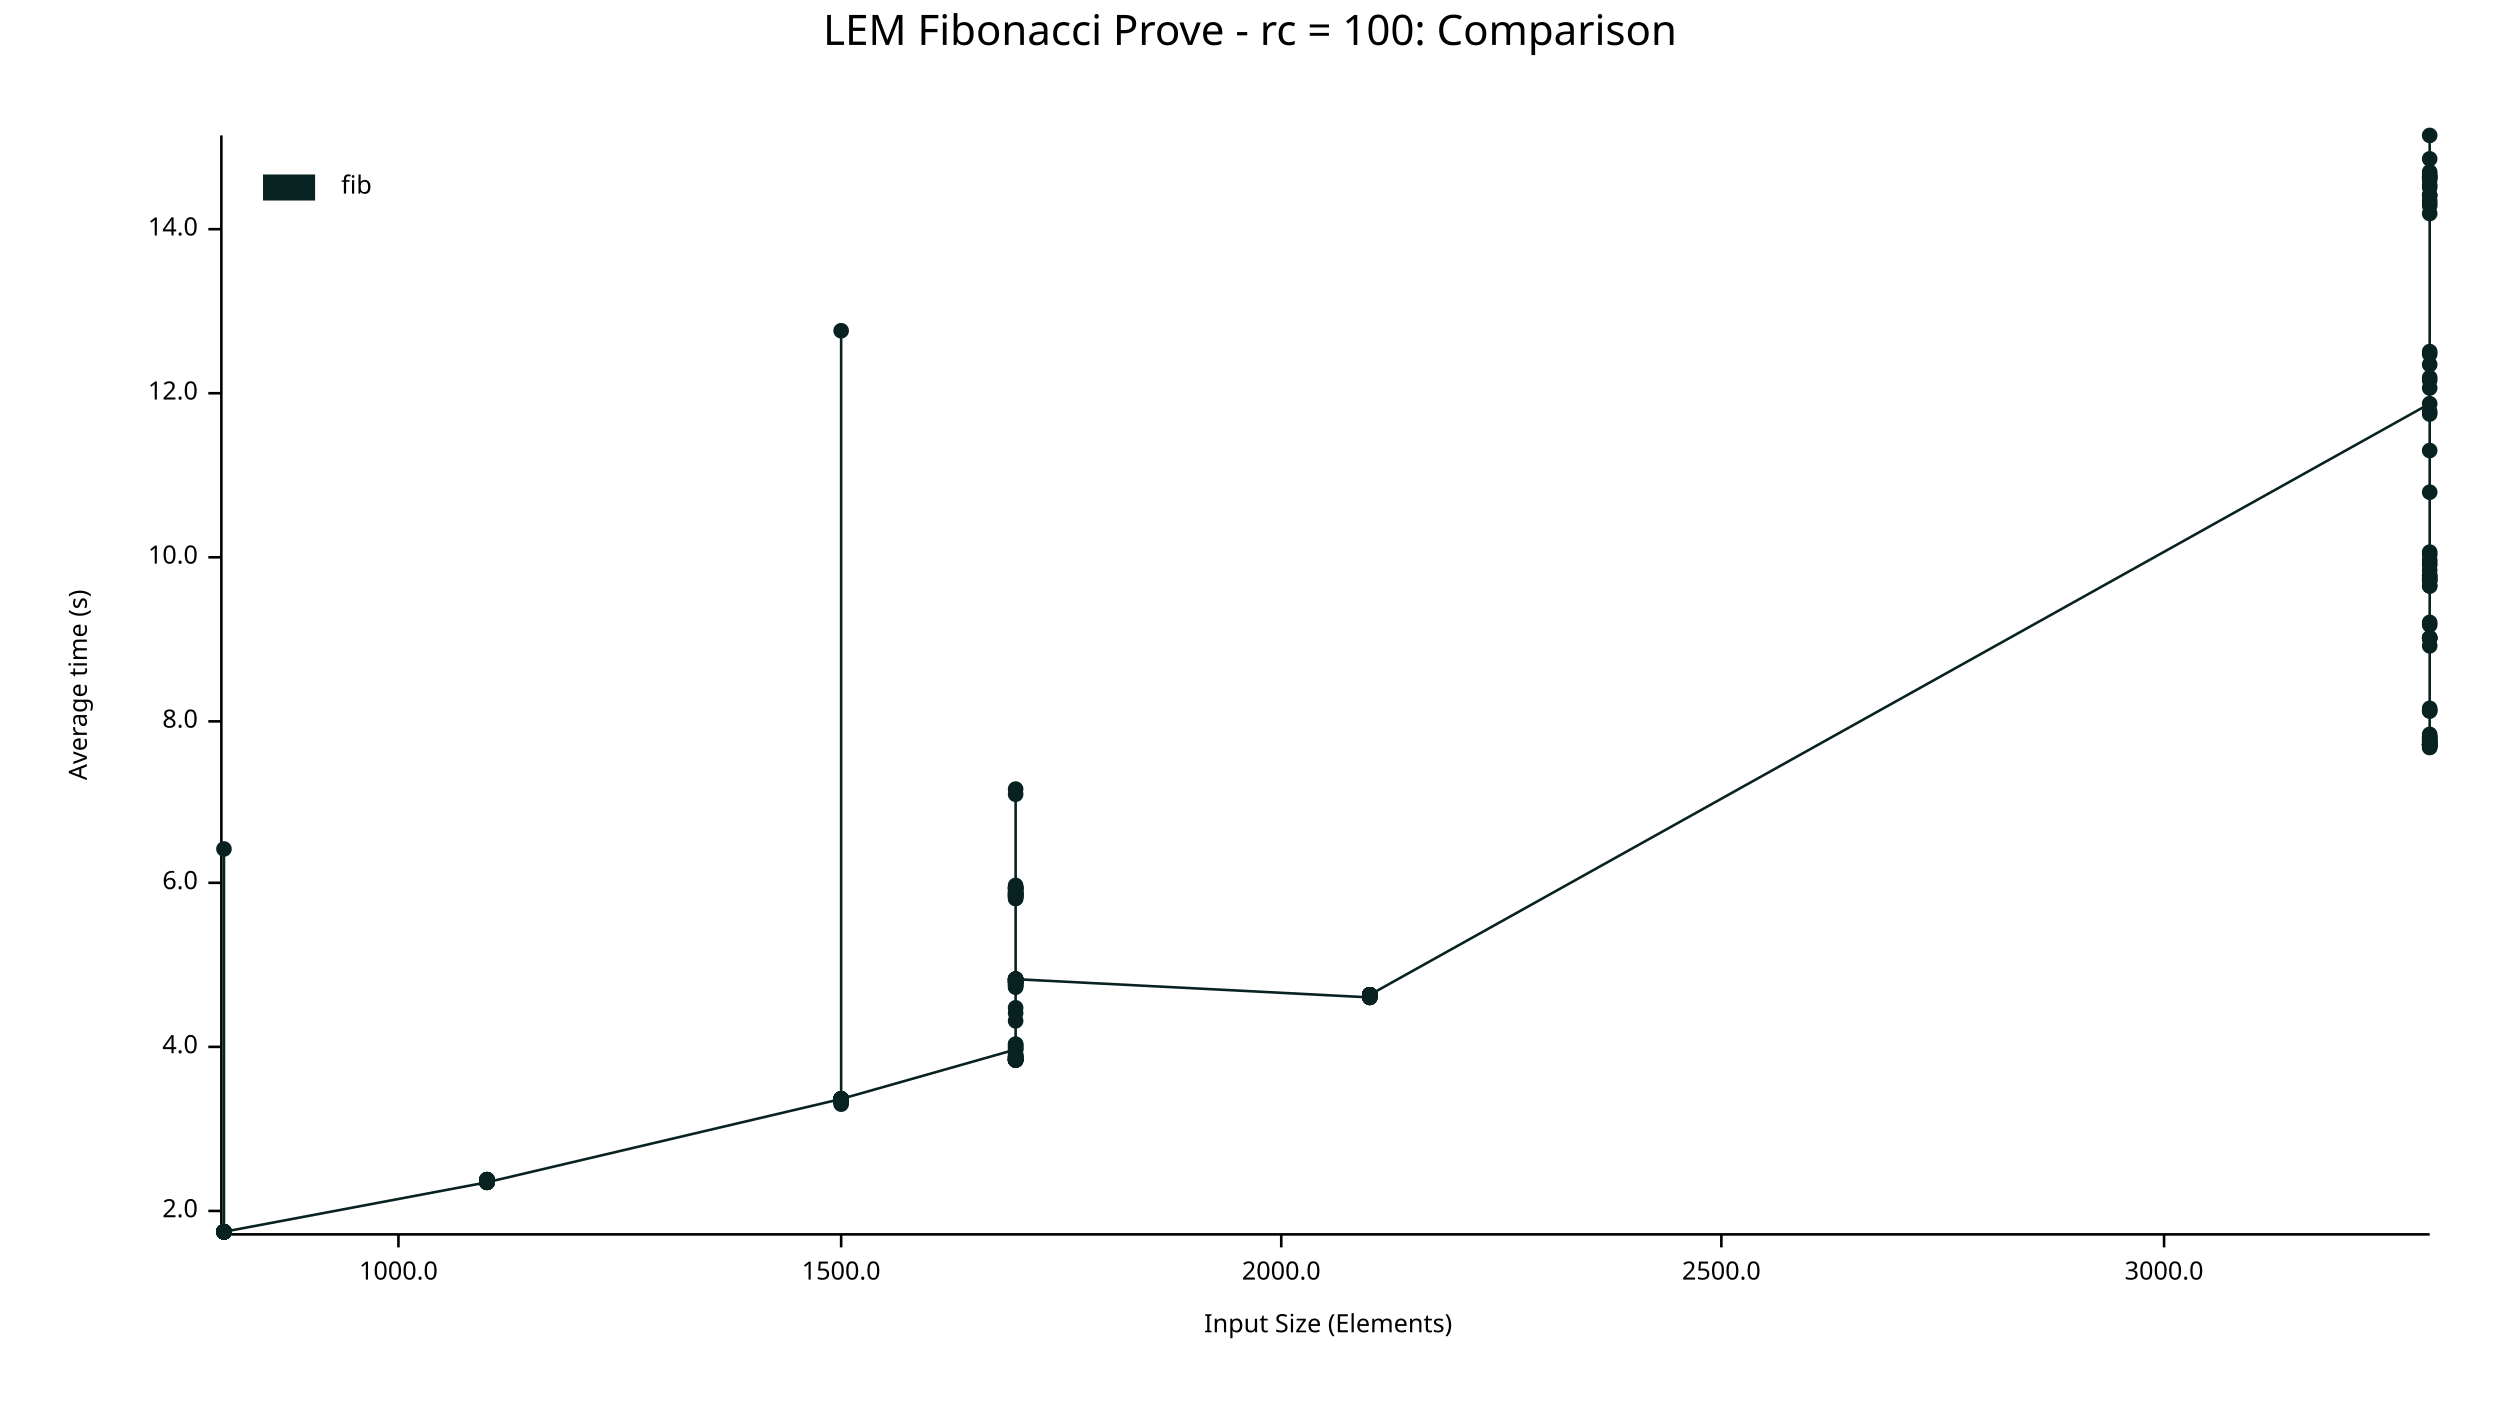
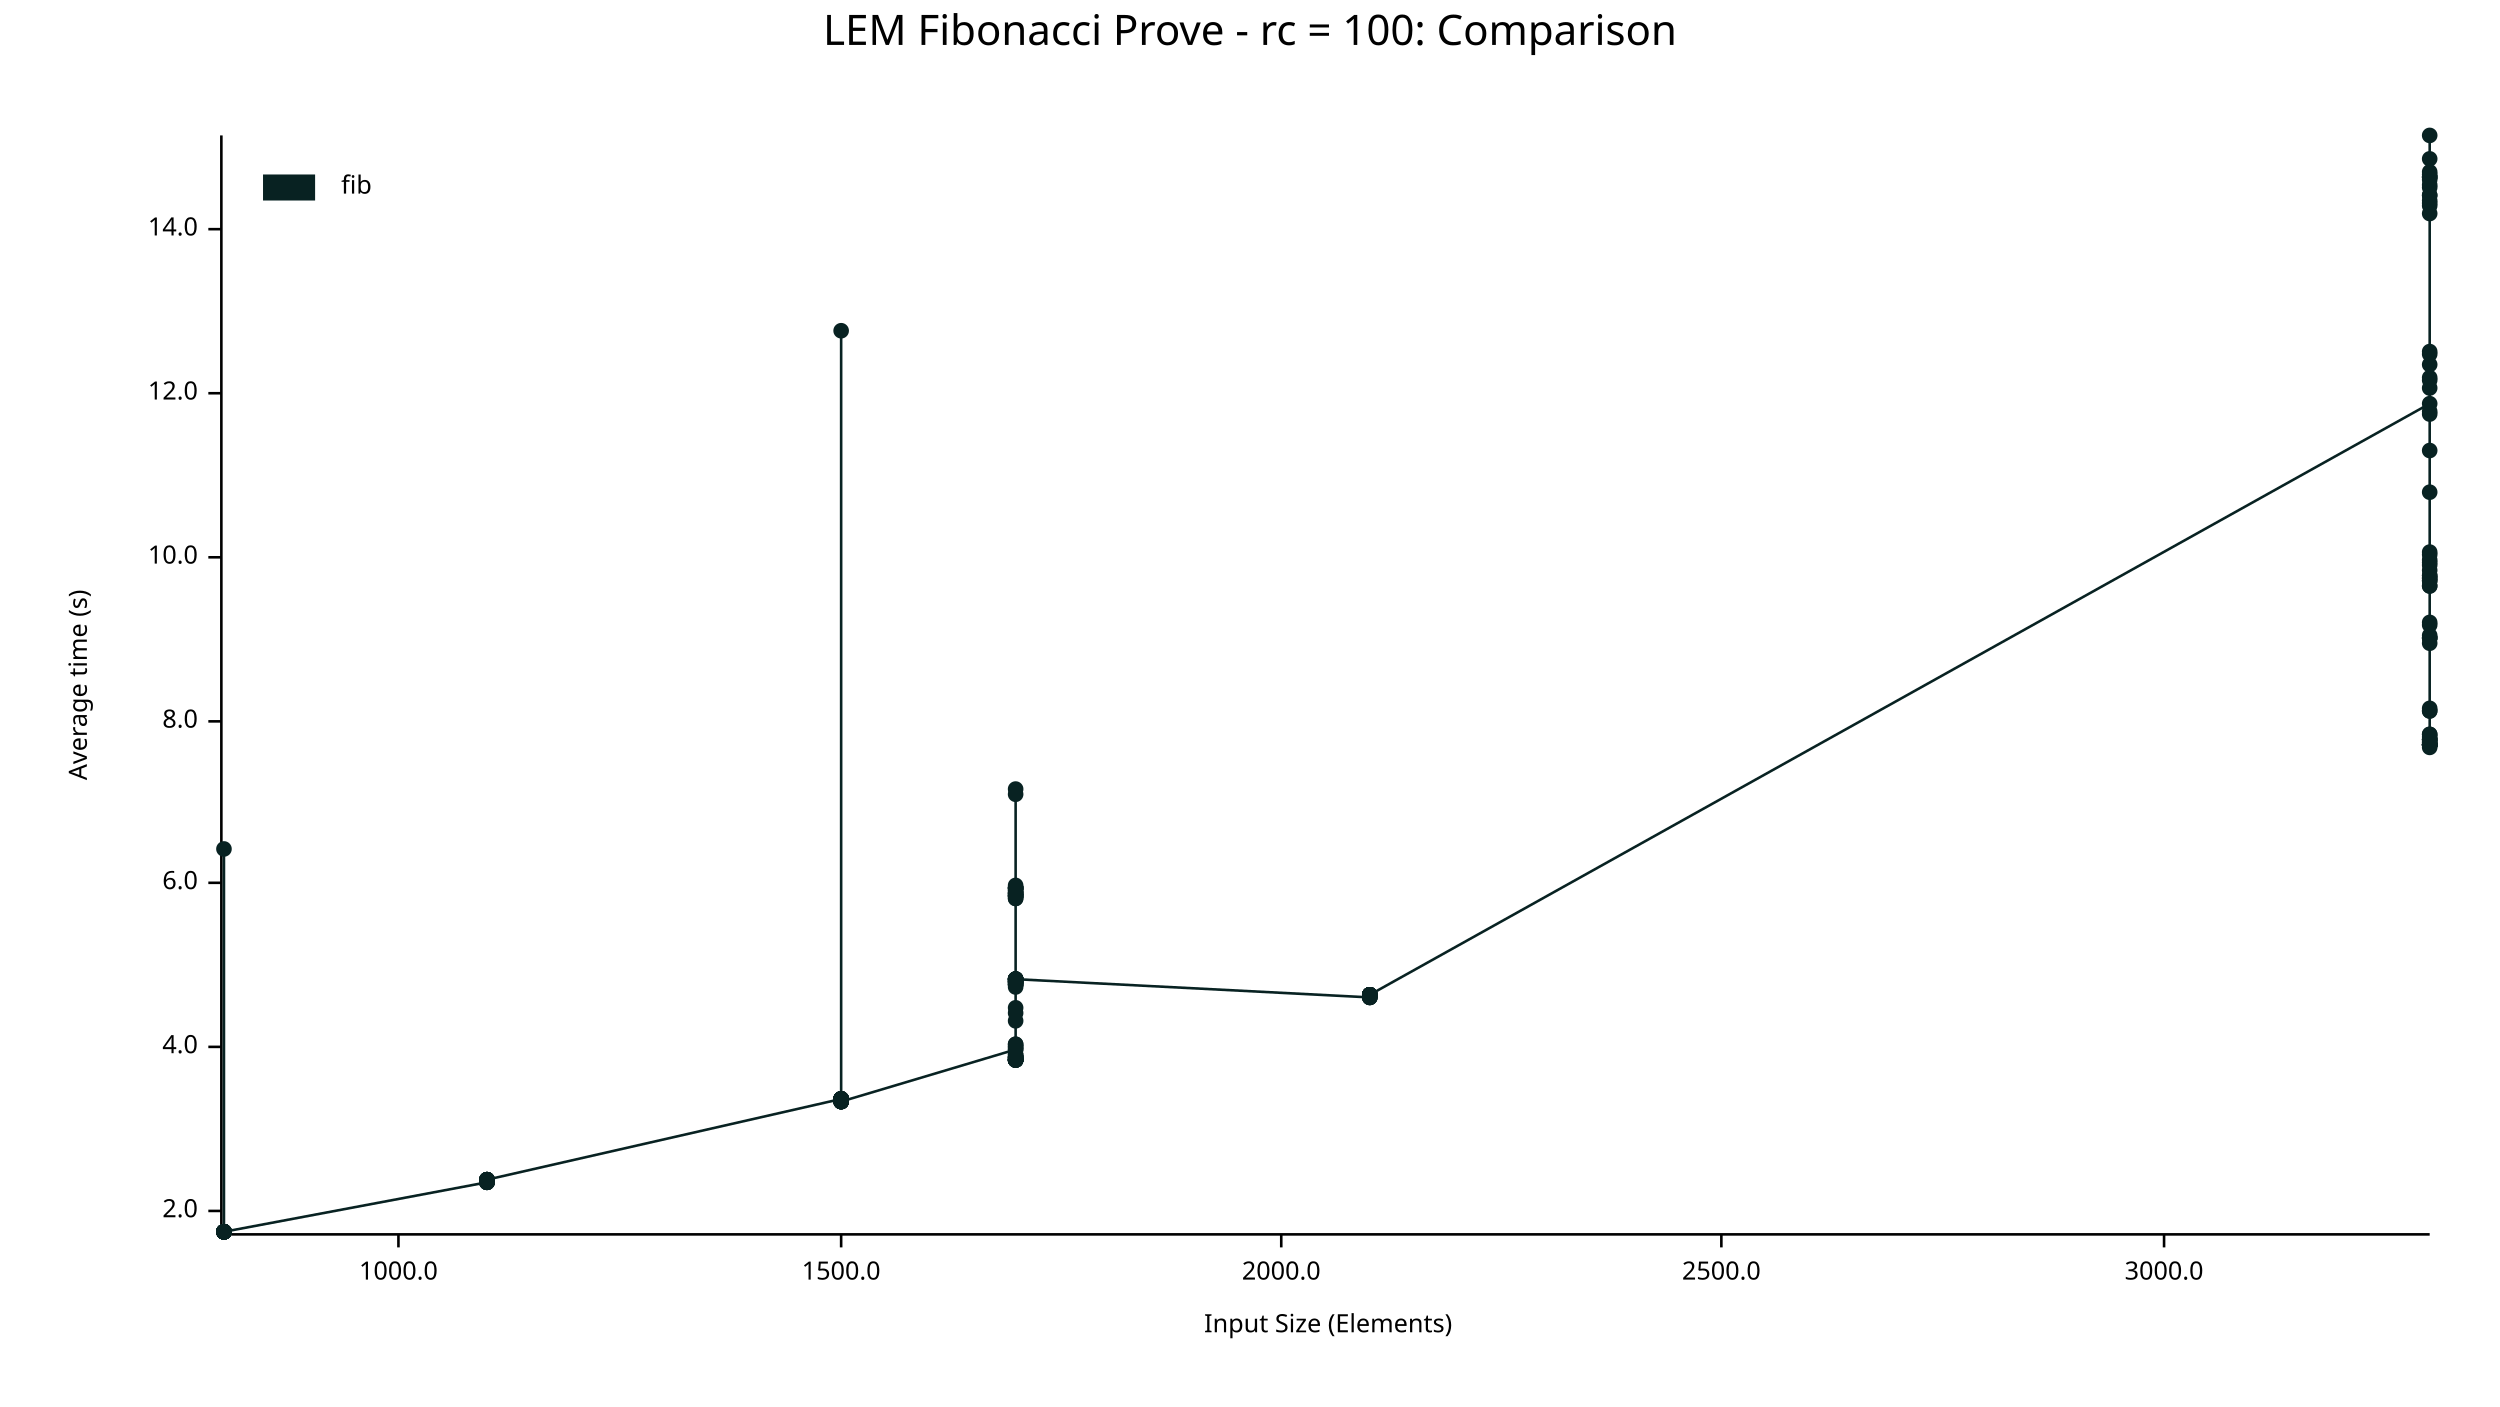
<svg xmlns="http://www.w3.org/2000/svg" width="960" height="540" viewBox="0 0 960 540">
  <text x="480" y="5" dy="0.76em" text-anchor="middle" font-family="sans-serif" font-size="16.129" opacity="1" fill="#000000">
LEM Fibonacci Prove - rc = 100: Comparison
</text>
  <text x="26" y="263" dy="0.76em" text-anchor="middle" font-family="sans-serif" font-size="9.677" opacity="1" fill="#000000" transform="rotate(270, 26, 263)">
Average time (s)
</text>
  <text x="510" y="514" dy="-0.5ex" text-anchor="middle" font-family="sans-serif" font-size="9.677" opacity="1" fill="#000000">
Input Size (Elements)
</text>
  <polyline fill="none" opacity="1" stroke="#000000" stroke-width="1" points="85,52 85,473 " />
  <text x="76" y="465" dy="0.5ex" text-anchor="end" font-family="sans-serif" font-size="9.677" opacity="1" fill="#000000">
2.0
</text>
  <polyline fill="none" opacity="1" stroke="#000000" stroke-width="1" points="80,465 85,465 " />
  <text x="76" y="402" dy="0.5ex" text-anchor="end" font-family="sans-serif" font-size="9.677" opacity="1" fill="#000000">
4.0
</text>
  <polyline fill="none" opacity="1" stroke="#000000" stroke-width="1" points="80,402 85,402 " />
  <text x="76" y="339" dy="0.5ex" text-anchor="end" font-family="sans-serif" font-size="9.677" opacity="1" fill="#000000">
6.0
</text>
  <polyline fill="none" opacity="1" stroke="#000000" stroke-width="1" points="80,339 85,339 " />
  <text x="76" y="277" dy="0.5ex" text-anchor="end" font-family="sans-serif" font-size="9.677" opacity="1" fill="#000000">
8.0
</text>
  <polyline fill="none" opacity="1" stroke="#000000" stroke-width="1" points="80,277 85,277 " />
  <text x="76" y="214" dy="0.5ex" text-anchor="end" font-family="sans-serif" font-size="9.677" opacity="1" fill="#000000">
10.0
</text>
  <polyline fill="none" opacity="1" stroke="#000000" stroke-width="1" points="80,214 85,214 " />
  <text x="76" y="151" dy="0.5ex" text-anchor="end" font-family="sans-serif" font-size="9.677" opacity="1" fill="#000000">
12.0
</text>
  <polyline fill="none" opacity="1" stroke="#000000" stroke-width="1" points="80,151 85,151 " />
  <text x="76" y="88" dy="0.5ex" text-anchor="end" font-family="sans-serif" font-size="9.677" opacity="1" fill="#000000">
14.0
</text>
  <polyline fill="none" opacity="1" stroke="#000000" stroke-width="1" points="80,88 85,88 " />
  <polyline fill="none" opacity="1" stroke="#000000" stroke-width="1" points="86,474 933,474 " />
  <text x="153" y="484" dy="0.76em" text-anchor="middle" font-family="sans-serif" font-size="9.677" opacity="1" fill="#000000">
1000.0
</text>
  <polyline fill="none" opacity="1" stroke="#000000" stroke-width="1" points="153,474 153,479 " />
  <text x="323" y="484" dy="0.76em" text-anchor="middle" font-family="sans-serif" font-size="9.677" opacity="1" fill="#000000">
1500.0
</text>
  <polyline fill="none" opacity="1" stroke="#000000" stroke-width="1" points="323,474 323,479 " />
  <text x="492" y="484" dy="0.76em" text-anchor="middle" font-family="sans-serif" font-size="9.677" opacity="1" fill="#000000">
2000.0
</text>
  <polyline fill="none" opacity="1" stroke="#000000" stroke-width="1" points="492,474 492,479 " />
  <text x="661" y="484" dy="0.76em" text-anchor="middle" font-family="sans-serif" font-size="9.677" opacity="1" fill="#000000">
2500.0
</text>
  <polyline fill="none" opacity="1" stroke="#000000" stroke-width="1" points="661,474 661,479 " />
  <text x="831" y="484" dy="0.76em" text-anchor="middle" font-family="sans-serif" font-size="9.677" opacity="1" fill="#000000">
3000.0
</text>
  <polyline fill="none" opacity="1" stroke="#000000" stroke-width="1" points="831,474 831,479 " />
  <circle cx="86" cy="473" r="3" opacity="1" fill="#082222" stroke="none" stroke-width="1" />
  <circle cx="86" cy="473" r="3" opacity="1" fill="#082222" stroke="none" stroke-width="1" />
  <circle cx="86" cy="473" r="3" opacity="1" fill="#082222" stroke="none" stroke-width="1" />
  <circle cx="86" cy="473" r="3" opacity="1" fill="#082222" stroke="none" stroke-width="1" />
  <circle cx="86" cy="473" r="3" opacity="1" fill="#082222" stroke="none" stroke-width="1" />
  <circle cx="86" cy="473" r="3" opacity="1" fill="#082222" stroke="none" stroke-width="1" />
  <circle cx="86" cy="473" r="3" opacity="1" fill="#082222" stroke="none" stroke-width="1" />
  <circle cx="86" cy="473" r="3" opacity="1" fill="#082222" stroke="none" stroke-width="1" />
  <circle cx="86" cy="473" r="3" opacity="1" fill="#082222" stroke="none" stroke-width="1" />
+   <circle cx="86" cy="473" r="3" opacity="1" fill="#082222" stroke="none" stroke-width="1" />
  <circle cx="86" cy="326" r="3" opacity="1" fill="#082222" stroke="none" stroke-width="1" />
  <circle cx="86" cy="473" r="3" opacity="1" fill="#082222" stroke="none" stroke-width="1" />
  <circle cx="86" cy="473" r="3" opacity="1" fill="#082222" stroke="none" stroke-width="1" />
  <circle cx="86" cy="473" r="3" opacity="1" fill="#082222" stroke="none" stroke-width="1" />
  <circle cx="86" cy="473" r="3" opacity="1" fill="#082222" stroke="none" stroke-width="1" />
  <circle cx="86" cy="473" r="3" opacity="1" fill="#082222" stroke="none" stroke-width="1" />
  <circle cx="86" cy="473" r="3" opacity="1" fill="#082222" stroke="none" stroke-width="1" />
  <circle cx="86" cy="473" r="3" opacity="1" fill="#082222" stroke="none" stroke-width="1" />
  <circle cx="86" cy="473" r="3" opacity="1" fill="#082222" stroke="none" stroke-width="1" />
  <circle cx="86" cy="473" r="3" opacity="1" fill="#082222" stroke="none" stroke-width="1" />
  <circle cx="86" cy="473" r="3" opacity="1" fill="#082222" stroke="none" stroke-width="1" />
  <circle cx="86" cy="473" r="3" opacity="1" fill="#082222" stroke="none" stroke-width="1" />
  <circle cx="86" cy="473" r="3" opacity="1" fill="#082222" stroke="none" stroke-width="1" />
  <circle cx="86" cy="473" r="3" opacity="1" fill="#082222" stroke="none" stroke-width="1" />
  <circle cx="86" cy="473" r="3" opacity="1" fill="#082222" stroke="none" stroke-width="1" />
  <circle cx="187" cy="454" r="3" opacity="1" fill="#082222" stroke="none" stroke-width="1" />
  <circle cx="187" cy="453" r="3" opacity="1" fill="#082222" stroke="none" stroke-width="1" />
  <circle cx="187" cy="454" r="3" opacity="1" fill="#082222" stroke="none" stroke-width="1" />
  <circle cx="187" cy="453" r="3" opacity="1" fill="#082222" stroke="none" stroke-width="1" />
  <circle cx="187" cy="454" r="3" opacity="1" fill="#082222" stroke="none" stroke-width="1" />
  <circle cx="187" cy="453" r="3" opacity="1" fill="#082222" stroke="none" stroke-width="1" />
  <circle cx="187" cy="454" r="3" opacity="1" fill="#082222" stroke="none" stroke-width="1" />
-   <circle cx="187" cy="454" r="3" opacity="1" fill="#082222" stroke="none" stroke-width="1" />
-   <circle cx="187" cy="453" r="3" opacity="1" fill="#082222" stroke="none" stroke-width="1" />
-   <circle cx="187" cy="454" r="3" opacity="1" fill="#082222" stroke="none" stroke-width="1" />
-   <circle cx="187" cy="454" r="3" opacity="1" fill="#082222" stroke="none" stroke-width="1" />
-   <circle cx="187" cy="454" r="3" opacity="1" fill="#082222" stroke="none" stroke-width="1" />
-   <circle cx="187" cy="454" r="3" opacity="1" fill="#082222" stroke="none" stroke-width="1" />
-   <circle cx="187" cy="453" r="3" opacity="1" fill="#082222" stroke="none" stroke-width="1" />
-   <circle cx="187" cy="453" r="3" opacity="1" fill="#082222" stroke="none" stroke-width="1" />
-   <circle cx="187" cy="454" r="3" opacity="1" fill="#082222" stroke="none" stroke-width="1" />
+   <circle cx="187" cy="453" r="3" opacity="1" fill="#082222" stroke="none" stroke-width="1" />
+   <circle cx="187" cy="453" r="3" opacity="1" fill="#082222" stroke="none" stroke-width="1" />
+   <circle cx="187" cy="453" r="3" opacity="1" fill="#082222" stroke="none" stroke-width="1" />
+   <circle cx="187" cy="454" r="3" opacity="1" fill="#082222" stroke="none" stroke-width="1" />
+   <circle cx="187" cy="454" r="3" opacity="1" fill="#082222" stroke="none" stroke-width="1" />
+   <circle cx="187" cy="454" r="3" opacity="1" fill="#082222" stroke="none" stroke-width="1" />
+   <circle cx="187" cy="453" r="3" opacity="1" fill="#082222" stroke="none" stroke-width="1" />
+   <circle cx="187" cy="453" r="3" opacity="1" fill="#082222" stroke="none" stroke-width="1" />
+   <circle cx="187" cy="453" r="3" opacity="1" fill="#082222" stroke="none" stroke-width="1" />
  <circle cx="323" cy="422" r="3" opacity="1" fill="#082222" stroke="none" stroke-width="1" />
  <circle cx="323" cy="422" r="3" opacity="1" fill="#082222" stroke="none" stroke-width="1" />
  <circle cx="323" cy="423" r="3" opacity="1" fill="#082222" stroke="none" stroke-width="1" />
  <circle cx="323" cy="423" r="3" opacity="1" fill="#082222" stroke="none" stroke-width="1" />
  <circle cx="323" cy="423" r="3" opacity="1" fill="#082222" stroke="none" stroke-width="1" />
  <circle cx="323" cy="422" r="3" opacity="1" fill="#082222" stroke="none" stroke-width="1" />
  <circle cx="323" cy="422" r="3" opacity="1" fill="#082222" stroke="none" stroke-width="1" />
  <circle cx="323" cy="127" r="3" opacity="1" fill="#082222" stroke="none" stroke-width="1" />
  <circle cx="323" cy="423" r="3" opacity="1" fill="#082222" stroke="none" stroke-width="1" />
  <circle cx="323" cy="422" r="3" opacity="1" fill="#082222" stroke="none" stroke-width="1" />
  <circle cx="323" cy="422" r="3" opacity="1" fill="#082222" stroke="none" stroke-width="1" />
  <circle cx="323" cy="422" r="3" opacity="1" fill="#082222" stroke="none" stroke-width="1" />
  <circle cx="323" cy="422" r="3" opacity="1" fill="#082222" stroke="none" stroke-width="1" />
  <circle cx="323" cy="422" r="3" opacity="1" fill="#082222" stroke="none" stroke-width="1" />
-   <circle cx="323" cy="423" r="3" opacity="1" fill="#082222" stroke="none" stroke-width="1" />
-   <circle cx="323" cy="424" r="3" opacity="1" fill="#082222" stroke="none" stroke-width="1" />
-   <circle cx="323" cy="422" r="3" opacity="1" fill="#082222" stroke="none" stroke-width="1" />
-   <circle cx="323" cy="422" r="3" opacity="1" fill="#082222" stroke="none" stroke-width="1" />
-   <circle cx="323" cy="422" r="3" opacity="1" fill="#082222" stroke="none" stroke-width="1" />
-   <circle cx="323" cy="422" r="3" opacity="1" fill="#082222" stroke="none" stroke-width="1" />
-   <circle cx="323" cy="423" r="3" opacity="1" fill="#082222" stroke="none" stroke-width="1" />
-   <circle cx="323" cy="422" r="3" opacity="1" fill="#082222" stroke="none" stroke-width="1" />
-   <circle cx="323" cy="423" r="3" opacity="1" fill="#082222" stroke="none" stroke-width="1" />
-   <circle cx="323" cy="422" r="3" opacity="1" fill="#082222" stroke="none" stroke-width="1" />
+   <circle cx="323" cy="422" r="3" opacity="1" fill="#082222" stroke="none" stroke-width="1" />
+   <circle cx="323" cy="423" r="3" opacity="1" fill="#082222" stroke="none" stroke-width="1" />
+   <circle cx="323" cy="423" r="3" opacity="1" fill="#082222" stroke="none" stroke-width="1" />
+   <circle cx="323" cy="422" r="3" opacity="1" fill="#082222" stroke="none" stroke-width="1" />
+   <circle cx="323" cy="422" r="3" opacity="1" fill="#082222" stroke="none" stroke-width="1" />
+   <circle cx="323" cy="422" r="3" opacity="1" fill="#082222" stroke="none" stroke-width="1" />
+   <circle cx="323" cy="422" r="3" opacity="1" fill="#082222" stroke="none" stroke-width="1" />
+   <circle cx="323" cy="423" r="3" opacity="1" fill="#082222" stroke="none" stroke-width="1" />
+   <circle cx="323" cy="422" r="3" opacity="1" fill="#082222" stroke="none" stroke-width="1" />
+   <circle cx="323" cy="422" r="3" opacity="1" fill="#082222" stroke="none" stroke-width="1" />
+   <circle cx="323" cy="423" r="3" opacity="1" fill="#082222" stroke="none" stroke-width="1" />
  <circle cx="390" cy="403" r="3" opacity="1" fill="#082222" stroke="none" stroke-width="1" />
  <circle cx="390" cy="377" r="3" opacity="1" fill="#082222" stroke="none" stroke-width="1" />
  <circle cx="390" cy="406" r="3" opacity="1" fill="#082222" stroke="none" stroke-width="1" />
  <circle cx="390" cy="376" r="3" opacity="1" fill="#082222" stroke="none" stroke-width="1" />
  <circle cx="390" cy="379" r="3" opacity="1" fill="#082222" stroke="none" stroke-width="1" />
  <circle cx="390" cy="344" r="3" opacity="1" fill="#082222" stroke="none" stroke-width="1" />
  <circle cx="390" cy="341" r="3" opacity="1" fill="#082222" stroke="none" stroke-width="1" />
  <circle cx="390" cy="341" r="3" opacity="1" fill="#082222" stroke="none" stroke-width="1" />
  <circle cx="390" cy="377" r="3" opacity="1" fill="#082222" stroke="none" stroke-width="1" />
  <circle cx="390" cy="407" r="3" opacity="1" fill="#082222" stroke="none" stroke-width="1" />
  <circle cx="390" cy="344" r="3" opacity="1" fill="#082222" stroke="none" stroke-width="1" />
  <circle cx="390" cy="341" r="3" opacity="1" fill="#082222" stroke="none" stroke-width="1" />
  <circle cx="390" cy="343" r="3" opacity="1" fill="#082222" stroke="none" stroke-width="1" />
  <circle cx="390" cy="344" r="3" opacity="1" fill="#082222" stroke="none" stroke-width="1" />
  <circle cx="390" cy="406" r="3" opacity="1" fill="#082222" stroke="none" stroke-width="1" />
  <circle cx="390" cy="392" r="3" opacity="1" fill="#082222" stroke="none" stroke-width="1" />
  <circle cx="390" cy="345" r="3" opacity="1" fill="#082222" stroke="none" stroke-width="1" />
  <circle cx="390" cy="376" r="3" opacity="1" fill="#082222" stroke="none" stroke-width="1" />
  <circle cx="390" cy="407" r="3" opacity="1" fill="#082222" stroke="none" stroke-width="1" />
  <circle cx="390" cy="387" r="3" opacity="1" fill="#082222" stroke="none" stroke-width="1" />
  <circle cx="390" cy="378" r="3" opacity="1" fill="#082222" stroke="none" stroke-width="1" />
  <circle cx="390" cy="343" r="3" opacity="1" fill="#082222" stroke="none" stroke-width="1" />
  <circle cx="390" cy="407" r="3" opacity="1" fill="#082222" stroke="none" stroke-width="1" />
  <circle cx="390" cy="407" r="3" opacity="1" fill="#082222" stroke="none" stroke-width="1" />
  <circle cx="390" cy="342" r="3" opacity="1" fill="#082222" stroke="none" stroke-width="1" />
-   <circle cx="390" cy="377" r="3" opacity="1" fill="#082222" stroke="none" stroke-width="1" />
-   <circle cx="390" cy="376" r="3" opacity="1" fill="#082222" stroke="none" stroke-width="1" />
-   <circle cx="390" cy="376" r="3" opacity="1" fill="#082222" stroke="none" stroke-width="1" />
-   <circle cx="390" cy="407" r="3" opacity="1" fill="#082222" stroke="none" stroke-width="1" />
-   <circle cx="390" cy="407" r="3" opacity="1" fill="#082222" stroke="none" stroke-width="1" />
-   <circle cx="390" cy="407" r="3" opacity="1" fill="#082222" stroke="none" stroke-width="1" />
-   <circle cx="390" cy="377" r="3" opacity="1" fill="#082222" stroke="none" stroke-width="1" />
-   <circle cx="390" cy="379" r="3" opacity="1" fill="#082222" stroke="none" stroke-width="1" />
+   <circle cx="390" cy="376" r="3" opacity="1" fill="#082222" stroke="none" stroke-width="1" />
+   <circle cx="390" cy="376" r="3" opacity="1" fill="#082222" stroke="none" stroke-width="1" />
+   <circle cx="390" cy="376" r="3" opacity="1" fill="#082222" stroke="none" stroke-width="1" />
+   <circle cx="390" cy="407" r="3" opacity="1" fill="#082222" stroke="none" stroke-width="1" />
+   <circle cx="390" cy="407" r="3" opacity="1" fill="#082222" stroke="none" stroke-width="1" />
+   <circle cx="390" cy="407" r="3" opacity="1" fill="#082222" stroke="none" stroke-width="1" />
+   <circle cx="390" cy="377" r="3" opacity="1" fill="#082222" stroke="none" stroke-width="1" />
+   <circle cx="390" cy="378" r="3" opacity="1" fill="#082222" stroke="none" stroke-width="1" />
  <circle cx="390" cy="407" r="3" opacity="1" fill="#082222" stroke="none" stroke-width="1" />
  <circle cx="390" cy="303" r="3" opacity="1" fill="#082222" stroke="none" stroke-width="1" />
  <circle cx="390" cy="406" r="3" opacity="1" fill="#082222" stroke="none" stroke-width="1" />
  <circle cx="390" cy="305" r="3" opacity="1" fill="#082222" stroke="none" stroke-width="1" />
  <circle cx="390" cy="402" r="3" opacity="1" fill="#082222" stroke="none" stroke-width="1" />
  <circle cx="390" cy="376" r="3" opacity="1" fill="#082222" stroke="none" stroke-width="1" />
  <circle cx="390" cy="343" r="3" opacity="1" fill="#082222" stroke="none" stroke-width="1" />
  <circle cx="390" cy="401" r="3" opacity="1" fill="#082222" stroke="none" stroke-width="1" />
  <circle cx="390" cy="343" r="3" opacity="1" fill="#082222" stroke="none" stroke-width="1" />
  <circle cx="390" cy="377" r="3" opacity="1" fill="#082222" stroke="none" stroke-width="1" />
  <circle cx="390" cy="406" r="3" opacity="1" fill="#082222" stroke="none" stroke-width="1" />
  <circle cx="390" cy="340" r="3" opacity="1" fill="#082222" stroke="none" stroke-width="1" />
  <circle cx="390" cy="344" r="3" opacity="1" fill="#082222" stroke="none" stroke-width="1" />
  <circle cx="390" cy="377" r="3" opacity="1" fill="#082222" stroke="none" stroke-width="1" />
  <circle cx="390" cy="341" r="3" opacity="1" fill="#082222" stroke="none" stroke-width="1" />
  <circle cx="390" cy="407" r="3" opacity="1" fill="#082222" stroke="none" stroke-width="1" />
  <circle cx="390" cy="377" r="3" opacity="1" fill="#082222" stroke="none" stroke-width="1" />
  <circle cx="390" cy="342" r="3" opacity="1" fill="#082222" stroke="none" stroke-width="1" />
  <circle cx="390" cy="341" r="3" opacity="1" fill="#082222" stroke="none" stroke-width="1" />
  <circle cx="390" cy="344" r="3" opacity="1" fill="#082222" stroke="none" stroke-width="1" />
  <circle cx="390" cy="403" r="3" opacity="1" fill="#082222" stroke="none" stroke-width="1" />
  <circle cx="390" cy="345" r="3" opacity="1" fill="#082222" stroke="none" stroke-width="1" />
  <circle cx="390" cy="407" r="3" opacity="1" fill="#082222" stroke="none" stroke-width="1" />
  <circle cx="390" cy="378" r="3" opacity="1" fill="#082222" stroke="none" stroke-width="1" />
  <circle cx="390" cy="406" r="3" opacity="1" fill="#082222" stroke="none" stroke-width="1" />
  <circle cx="390" cy="376" r="3" opacity="1" fill="#082222" stroke="none" stroke-width="1" />
  <circle cx="390" cy="405" r="3" opacity="1" fill="#082222" stroke="none" stroke-width="1" />
  <circle cx="390" cy="378" r="3" opacity="1" fill="#082222" stroke="none" stroke-width="1" />
  <circle cx="390" cy="405" r="3" opacity="1" fill="#082222" stroke="none" stroke-width="1" />
  <circle cx="390" cy="407" r="3" opacity="1" fill="#082222" stroke="none" stroke-width="1" />
  <circle cx="390" cy="402" r="3" opacity="1" fill="#082222" stroke="none" stroke-width="1" />
  <circle cx="390" cy="401" r="3" opacity="1" fill="#082222" stroke="none" stroke-width="1" />
  <circle cx="390" cy="406" r="3" opacity="1" fill="#082222" stroke="none" stroke-width="1" />
  <circle cx="390" cy="389" r="3" opacity="1" fill="#082222" stroke="none" stroke-width="1" />
  <circle cx="390" cy="407" r="3" opacity="1" fill="#082222" stroke="none" stroke-width="1" />
  <circle cx="390" cy="376" r="3" opacity="1" fill="#082222" stroke="none" stroke-width="1" />
  <circle cx="390" cy="376" r="3" opacity="1" fill="#082222" stroke="none" stroke-width="1" />
  <circle cx="526" cy="383" r="3" opacity="1" fill="#082222" stroke="none" stroke-width="1" />
  <circle cx="526" cy="383" r="3" opacity="1" fill="#082222" stroke="none" stroke-width="1" />
  <circle cx="526" cy="382" r="3" opacity="1" fill="#082222" stroke="none" stroke-width="1" />
  <circle cx="526" cy="383" r="3" opacity="1" fill="#082222" stroke="none" stroke-width="1" />
  <circle cx="526" cy="382" r="3" opacity="1" fill="#082222" stroke="none" stroke-width="1" />
  <circle cx="526" cy="382" r="3" opacity="1" fill="#082222" stroke="none" stroke-width="1" />
  <circle cx="526" cy="382" r="3" opacity="1" fill="#082222" stroke="none" stroke-width="1" />
  <circle cx="526" cy="382" r="3" opacity="1" fill="#082222" stroke="none" stroke-width="1" />
  <circle cx="526" cy="382" r="3" opacity="1" fill="#082222" stroke="none" stroke-width="1" />
  <circle cx="526" cy="382" r="3" opacity="1" fill="#082222" stroke="none" stroke-width="1" />
  <circle cx="526" cy="382" r="3" opacity="1" fill="#082222" stroke="none" stroke-width="1" />
  <circle cx="526" cy="382" r="3" opacity="1" fill="#082222" stroke="none" stroke-width="1" />
  <circle cx="526" cy="382" r="3" opacity="1" fill="#082222" stroke="none" stroke-width="1" />
  <circle cx="526" cy="382" r="3" opacity="1" fill="#082222" stroke="none" stroke-width="1" />
  <circle cx="526" cy="383" r="3" opacity="1" fill="#082222" stroke="none" stroke-width="1" />
  <circle cx="526" cy="382" r="3" opacity="1" fill="#082222" stroke="none" stroke-width="1" />
  <circle cx="933" cy="155" r="3" opacity="1" fill="#082222" stroke="none" stroke-width="1" />
  <circle cx="933" cy="245" r="3" opacity="1" fill="#082222" stroke="none" stroke-width="1" />
  <circle cx="933" cy="68" r="3" opacity="1" fill="#082222" stroke="none" stroke-width="1" />
  <circle cx="933" cy="286" r="3" opacity="1" fill="#082222" stroke="none" stroke-width="1" />
  <circle cx="933" cy="286" r="3" opacity="1" fill="#082222" stroke="none" stroke-width="1" />
  <circle cx="933" cy="245" r="3" opacity="1" fill="#082222" stroke="none" stroke-width="1" />
  <circle cx="933" cy="283" r="3" opacity="1" fill="#082222" stroke="none" stroke-width="1" />
  <circle cx="933" cy="284" r="3" opacity="1" fill="#082222" stroke="none" stroke-width="1" />
  <circle cx="933" cy="285" r="3" opacity="1" fill="#082222" stroke="none" stroke-width="1" />
  <circle cx="933" cy="222" r="3" opacity="1" fill="#082222" stroke="none" stroke-width="1" />
  <circle cx="933" cy="273" r="3" opacity="1" fill="#082222" stroke="none" stroke-width="1" />
  <circle cx="933" cy="136" r="3" opacity="1" fill="#082222" stroke="none" stroke-width="1" />
  <circle cx="933" cy="286" r="3" opacity="1" fill="#082222" stroke="none" stroke-width="1" />
  <circle cx="933" cy="223" r="3" opacity="1" fill="#082222" stroke="none" stroke-width="1" />
  <circle cx="933" cy="217" r="3" opacity="1" fill="#082222" stroke="none" stroke-width="1" />
-   <circle cx="933" cy="248" r="3" opacity="1" fill="#082222" stroke="none" stroke-width="1" />
+   <circle cx="933" cy="247" r="3" opacity="1" fill="#082222" stroke="none" stroke-width="1" />
  <circle cx="933" cy="215" r="3" opacity="1" fill="#082222" stroke="none" stroke-width="1" />
  <circle cx="933" cy="285" r="3" opacity="1" fill="#082222" stroke="none" stroke-width="1" />
  <circle cx="933" cy="78" r="3" opacity="1" fill="#082222" stroke="none" stroke-width="1" />
  <circle cx="933" cy="212" r="3" opacity="1" fill="#082222" stroke="none" stroke-width="1" />
  <circle cx="933" cy="240" r="3" opacity="1" fill="#082222" stroke="none" stroke-width="1" />
  <circle cx="933" cy="135" r="3" opacity="1" fill="#082222" stroke="none" stroke-width="1" />
  <circle cx="933" cy="69" r="3" opacity="1" fill="#082222" stroke="none" stroke-width="1" />
  <circle cx="933" cy="52" r="3" opacity="1" fill="#082222" stroke="none" stroke-width="1" />
  <circle cx="933" cy="75" r="3" opacity="1" fill="#082222" stroke="none" stroke-width="1" />
-   <circle cx="933" cy="287" r="3" opacity="1" fill="#082222" stroke="none" stroke-width="1" />
+   <circle cx="933" cy="286" r="3" opacity="1" fill="#082222" stroke="none" stroke-width="1" />
  <circle cx="933" cy="225" r="3" opacity="1" fill="#082222" stroke="none" stroke-width="1" />
  <circle cx="933" cy="272" r="3" opacity="1" fill="#082222" stroke="none" stroke-width="1" />
  <circle cx="933" cy="82" r="3" opacity="1" fill="#082222" stroke="none" stroke-width="1" />
  <circle cx="933" cy="286" r="3" opacity="1" fill="#082222" stroke="none" stroke-width="1" />
  <circle cx="933" cy="77" r="3" opacity="1" fill="#082222" stroke="none" stroke-width="1" />
  <circle cx="933" cy="66" r="3" opacity="1" fill="#082222" stroke="none" stroke-width="1" />
  <circle cx="933" cy="159" r="3" opacity="1" fill="#082222" stroke="none" stroke-width="1" />
  <circle cx="933" cy="287" r="3" opacity="1" fill="#082222" stroke="none" stroke-width="1" />
  <circle cx="933" cy="149" r="3" opacity="1" fill="#082222" stroke="none" stroke-width="1" />
  <circle cx="933" cy="221" r="3" opacity="1" fill="#082222" stroke="none" stroke-width="1" />
  <circle cx="933" cy="221" r="3" opacity="1" fill="#082222" stroke="none" stroke-width="1" />
  <circle cx="933" cy="245" r="3" opacity="1" fill="#082222" stroke="none" stroke-width="1" />
  <circle cx="933" cy="284" r="3" opacity="1" fill="#082222" stroke="none" stroke-width="1" />
  <circle cx="933" cy="282" r="3" opacity="1" fill="#082222" stroke="none" stroke-width="1" />
  <circle cx="933" cy="173" r="3" opacity="1" fill="#082222" stroke="none" stroke-width="1" />
  <circle cx="933" cy="75" r="3" opacity="1" fill="#082222" stroke="none" stroke-width="1" />
  <circle cx="933" cy="284" r="3" opacity="1" fill="#082222" stroke="none" stroke-width="1" />
  <circle cx="933" cy="216" r="3" opacity="1" fill="#082222" stroke="none" stroke-width="1" />
  <circle cx="933" cy="145" r="3" opacity="1" fill="#082222" stroke="none" stroke-width="1" />
  <circle cx="933" cy="67" r="3" opacity="1" fill="#082222" stroke="none" stroke-width="1" />
  <circle cx="933" cy="222" r="3" opacity="1" fill="#082222" stroke="none" stroke-width="1" />
-   <circle cx="933" cy="245" r="3" opacity="1" fill="#082222" stroke="none" stroke-width="1" />
+   <circle cx="933" cy="244" r="3" opacity="1" fill="#082222" stroke="none" stroke-width="1" />
  <circle cx="933" cy="68" r="3" opacity="1" fill="#082222" stroke="none" stroke-width="1" />
-   <circle cx="933" cy="283" r="3" opacity="1" fill="#082222" stroke="none" stroke-width="1" />
+   <circle cx="933" cy="282" r="3" opacity="1" fill="#082222" stroke="none" stroke-width="1" />
  <circle cx="933" cy="273" r="3" opacity="1" fill="#082222" stroke="none" stroke-width="1" />
  <circle cx="933" cy="72" r="3" opacity="1" fill="#082222" stroke="none" stroke-width="1" />
  <circle cx="933" cy="158" r="3" opacity="1" fill="#082222" stroke="none" stroke-width="1" />
  <circle cx="933" cy="71" r="3" opacity="1" fill="#082222" stroke="none" stroke-width="1" />
  <circle cx="933" cy="286" r="3" opacity="1" fill="#082222" stroke="none" stroke-width="1" />
  <circle cx="933" cy="286" r="3" opacity="1" fill="#082222" stroke="none" stroke-width="1" />
  <circle cx="933" cy="79" r="3" opacity="1" fill="#082222" stroke="none" stroke-width="1" />
  <circle cx="933" cy="219" r="3" opacity="1" fill="#082222" stroke="none" stroke-width="1" />
  <circle cx="933" cy="189" r="3" opacity="1" fill="#082222" stroke="none" stroke-width="1" />
-   <circle cx="933" cy="285" r="3" opacity="1" fill="#082222" stroke="none" stroke-width="1" />
+   <circle cx="933" cy="284" r="3" opacity="1" fill="#082222" stroke="none" stroke-width="1" />
  <circle cx="933" cy="223" r="3" opacity="1" fill="#082222" stroke="none" stroke-width="1" />
  <circle cx="933" cy="286" r="3" opacity="1" fill="#082222" stroke="none" stroke-width="1" />
  <circle cx="933" cy="239" r="3" opacity="1" fill="#082222" stroke="none" stroke-width="1" />
  <circle cx="933" cy="68" r="3" opacity="1" fill="#082222" stroke="none" stroke-width="1" />
  <circle cx="933" cy="140" r="3" opacity="1" fill="#082222" stroke="none" stroke-width="1" />
  <circle cx="933" cy="213" r="3" opacity="1" fill="#082222" stroke="none" stroke-width="1" />
  <circle cx="933" cy="286" r="3" opacity="1" fill="#082222" stroke="none" stroke-width="1" />
  <circle cx="933" cy="146" r="3" opacity="1" fill="#082222" stroke="none" stroke-width="1" />
  <circle cx="933" cy="225" r="3" opacity="1" fill="#082222" stroke="none" stroke-width="1" />
  <circle cx="933" cy="61" r="3" opacity="1" fill="#082222" stroke="none" stroke-width="1" />
-   <polyline fill="none" opacity="1" stroke="#082222" stroke-width="1" points="86,473 86,473 86,473 86,473 86,473 86,473 86,473 86,473 86,473 86,326 86,473 86,473 86,473 86,473 86,473 86,473 86,473 86,473 86,473 86,473 86,473 86,473 86,473 86,473 187,454 187,453 187,454 187,453 187,454 187,453 187,454 187,454 187,453 187,454 187,454 187,454 187,454 187,453 187,453 187,454 323,422 323,422 323,423 323,423 323,423 323,422 323,422 323,127 323,423 323,422 323,422 323,422 323,422 323,422 323,423 323,424 323,422 323,422 323,422 323,422 323,423 323,422 323,423 323,422 390,403 390,377 390,406 390,376 390,379 390,344 390,341 390,341 390,377 390,407 390,344 390,341 390,343 390,344 390,406 390,392 390,345 390,376 390,407 390,387 390,378 390,343 390,407 390,407 390,342 390,377 390,376 390,376 390,407 390,407 390,407 390,377 390,379 390,407 390,303 390,406 390,305 390,402 390,376 390,343 390,401 390,343 390,377 390,406 390,340 390,344 390,377 390,341 390,407 390,377 390,342 390,341 390,344 390,403 390,345 390,407 390,378 390,406 390,376 390,405 390,378 390,405 390,407 390,402 390,401 390,406 390,389 390,407 390,376 390,376 526,383 526,383 526,382 526,383 526,382 526,382 526,382 526,382 526,382 526,382 526,382 526,382 526,382 526,382 526,383 526,382 933,155 933,245 933,68 933,286 933,286 933,245 933,283 933,284 933,285 933,222 933,273 933,136 933,286 933,223 933,217 933,248 933,215 933,285 933,78 933,212 933,240 933,135 933,69 933,52 933,75 933,287 933,225 933,272 933,82 933,286 933,77 933,66 933,159 933,287 933,149 933,221 933,221 933,245 933,284 933,282 933,173 933,75 933,284 933,216 933,145 933,67 933,222 933,245 933,68 933,283 933,273 933,72 933,158 933,71 933,286 933,286 933,79 933,219 933,189 933,285 933,223 933,286 933,239 933,68 933,140 933,213 933,286 933,146 933,225 933,61 " />
+   <polyline fill="none" opacity="1" stroke="#082222" stroke-width="1" points="86,473 86,473 86,473 86,473 86,473 86,473 86,473 86,473 86,473 86,473 86,326 86,473 86,473 86,473 86,473 86,473 86,473 86,473 86,473 86,473 86,473 86,473 86,473 86,473 86,473 187,454 187,453 187,454 187,453 187,454 187,453 187,454 187,453 187,453 187,453 187,454 187,454 187,454 187,453 187,453 187,453 323,422 323,422 323,423 323,423 323,423 323,422 323,422 323,127 323,423 323,422 323,422 323,422 323,422 323,422 323,422 323,423 323,423 323,422 323,422 323,422 323,422 323,423 323,422 323,422 323,423 390,403 390,377 390,406 390,376 390,379 390,344 390,341 390,341 390,377 390,407 390,344 390,341 390,343 390,344 390,406 390,392 390,345 390,376 390,407 390,387 390,378 390,343 390,407 390,407 390,342 390,376 390,376 390,376 390,407 390,407 390,407 390,377 390,378 390,407 390,303 390,406 390,305 390,402 390,376 390,343 390,401 390,343 390,377 390,406 390,340 390,344 390,377 390,341 390,407 390,377 390,342 390,341 390,344 390,403 390,345 390,407 390,378 390,406 390,376 390,405 390,378 390,405 390,407 390,402 390,401 390,406 390,389 390,407 390,376 390,376 526,383 526,383 526,382 526,383 526,382 526,382 526,382 526,382 526,382 526,382 526,382 526,382 526,382 526,382 526,383 526,382 933,155 933,245 933,68 933,286 933,286 933,245 933,283 933,284 933,285 933,222 933,273 933,136 933,286 933,223 933,217 933,247 933,215 933,285 933,78 933,212 933,240 933,135 933,69 933,52 933,75 933,286 933,225 933,272 933,82 933,286 933,77 933,66 933,159 933,287 933,149 933,221 933,221 933,245 933,284 933,282 933,173 933,75 933,284 933,216 933,145 933,67 933,222 933,244 933,68 933,282 933,273 933,72 933,158 933,71 933,286 933,286 933,79 933,219 933,189 933,284 933,223 933,286 933,239 933,68 933,140 933,213 933,286 933,146 933,225 933,61 " />
  <text x="131" y="67" dy="0.76em" text-anchor="start" font-family="sans-serif" font-size="9.677" opacity="1" fill="#000000">
fib
</text>
  <rect x="101" y="67" width="20" height="10" opacity="1" fill="#082222" stroke="none" />
</svg>
